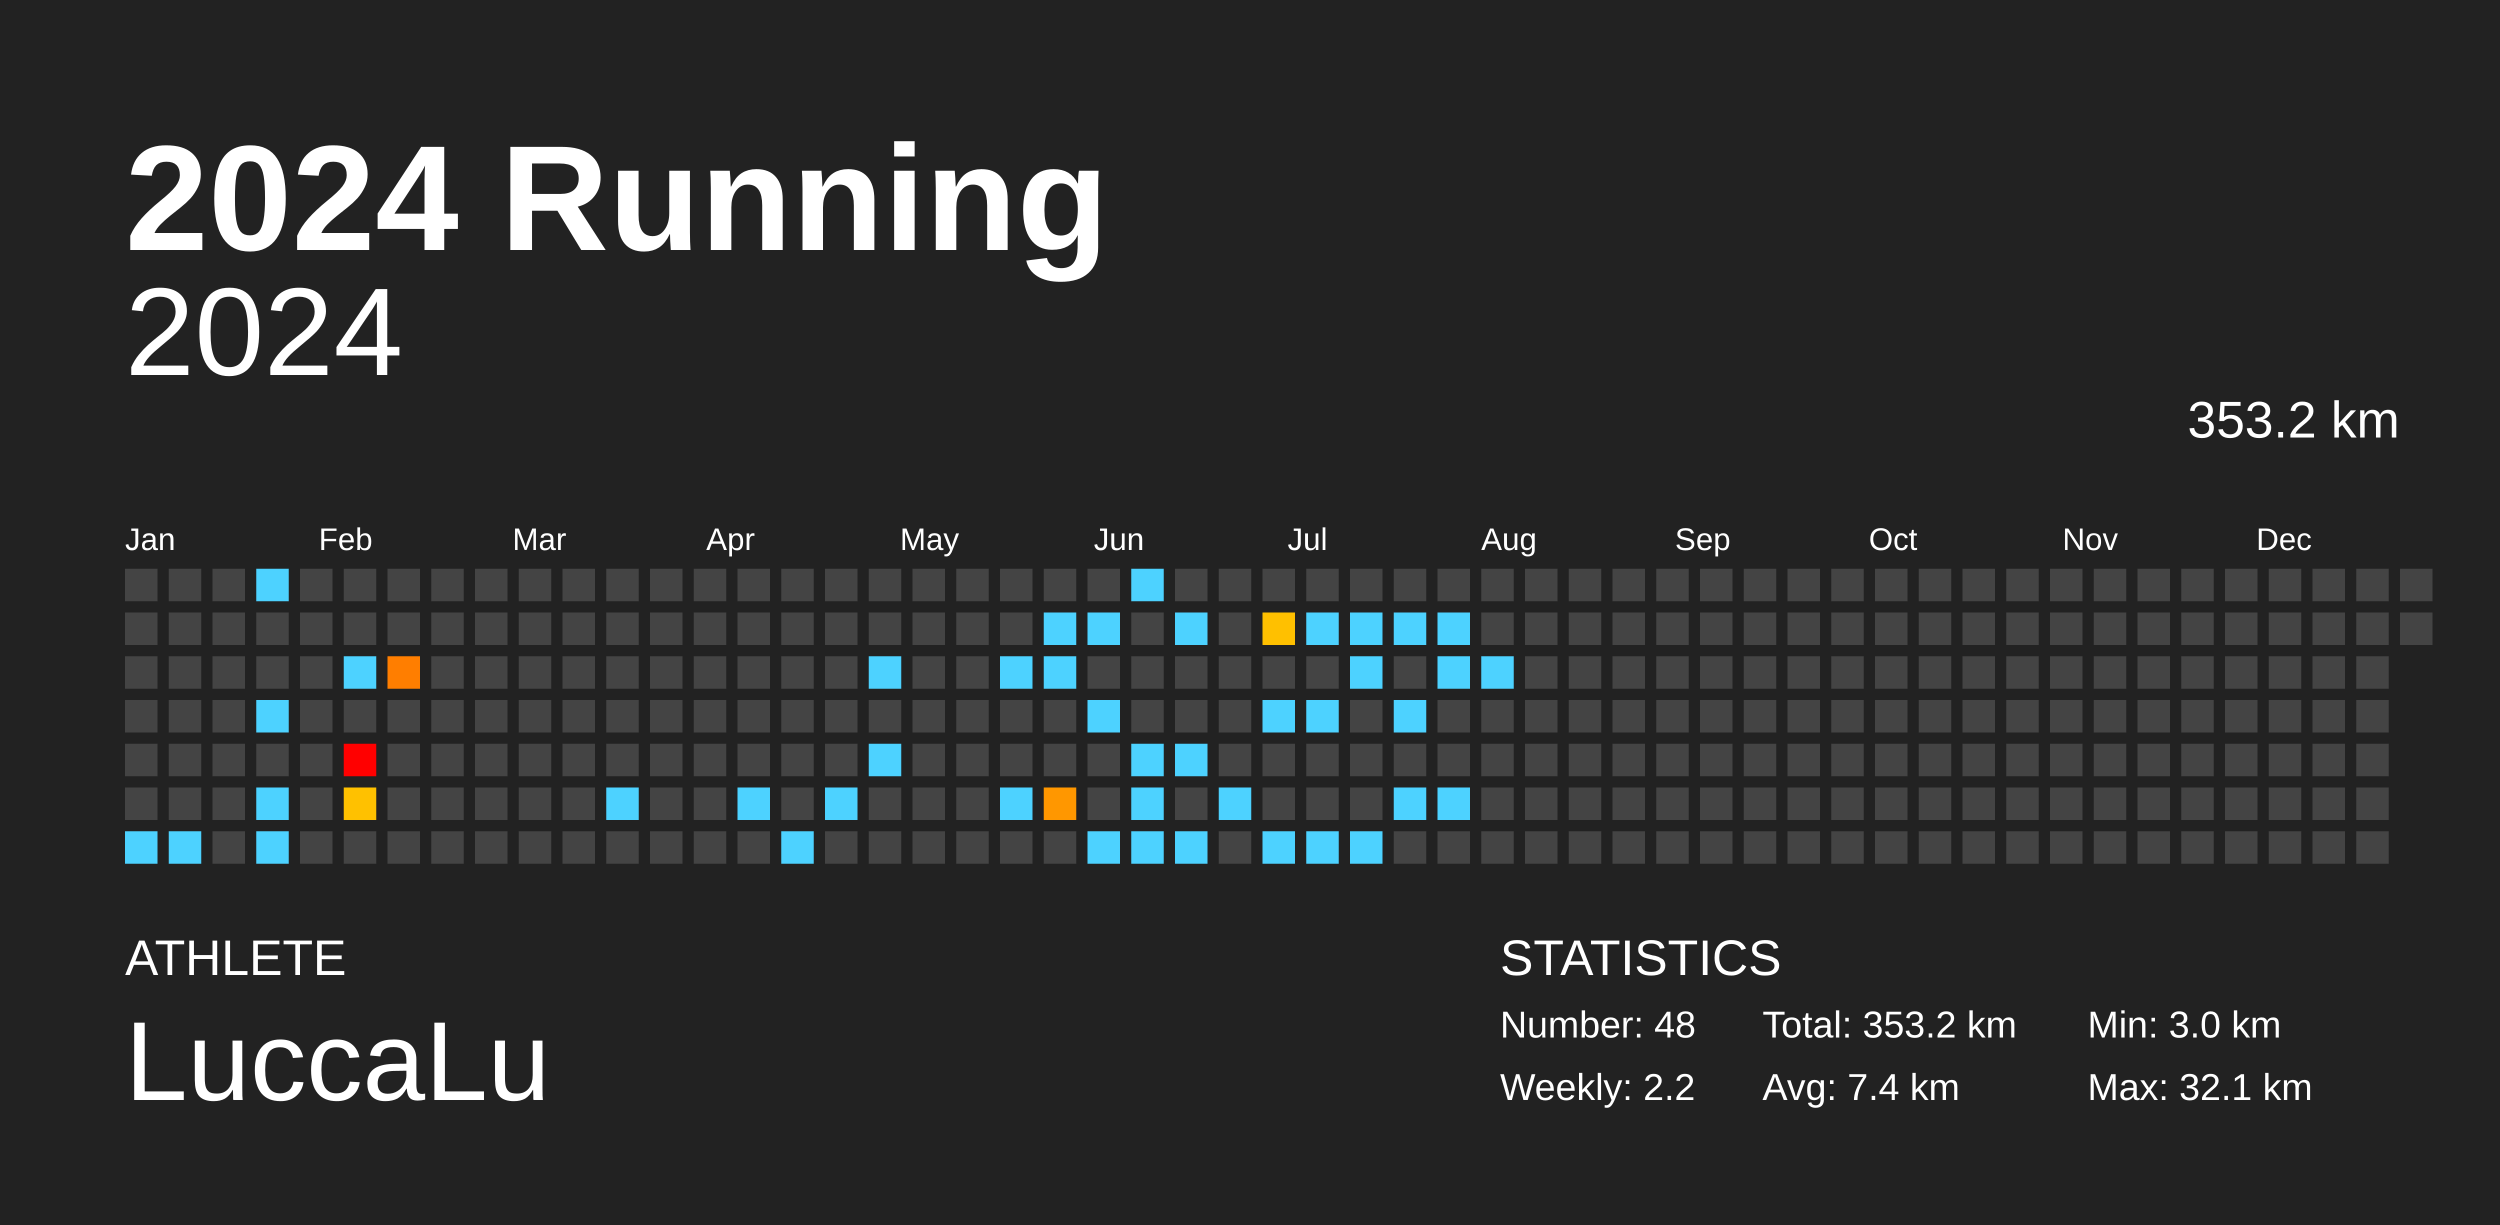
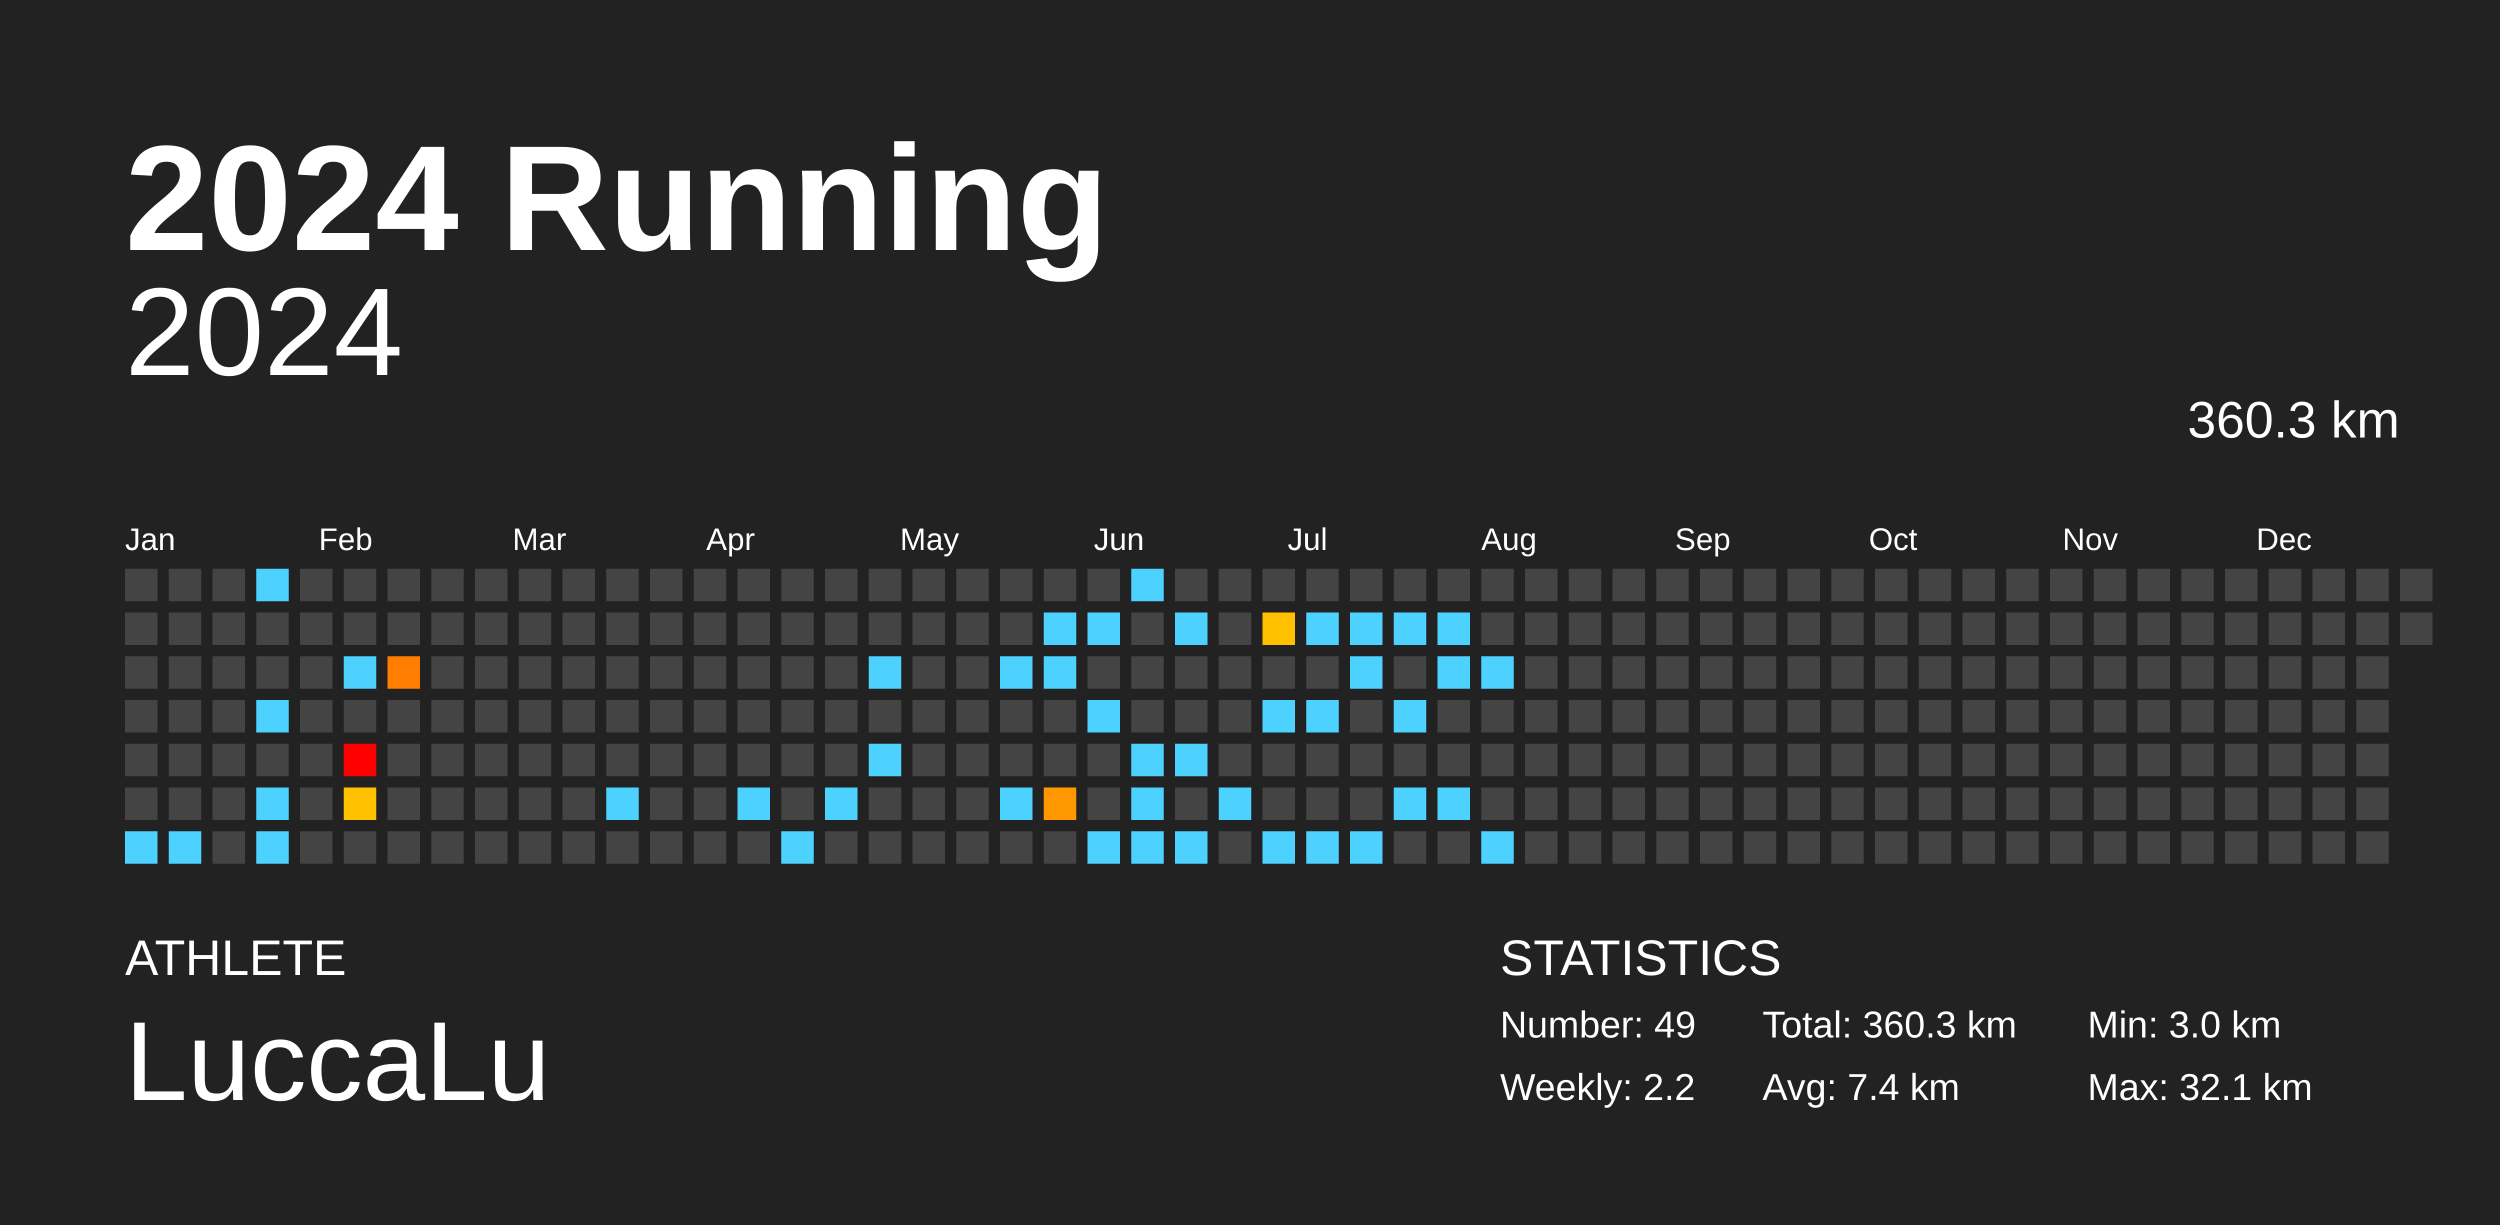
<svg xmlns="http://www.w3.org/2000/svg" baseProfile="full" height="98mm" version="1.1" viewBox="0,0,200,98" width="200mm">
  <defs />
  <rect fill="#222222" height="98" width="200" x="0" y="0" />
  <text fill="#FFFFFF" style="font-size:12px; font-family:Arial; font-weight:bold;" x="10" y="20">2024 Running</text>
  <text fill="#FFFFFF" style="font-size:4px; font-family:Arial" x="10" y="78">ATHLETE</text>
  <text fill="#FFFFFF" style="font-size:9px; font-family:Arial" x="10" y="88">LuccaLu</text>
  <text fill="#FFFFFF" style="font-size:4px; font-family:Arial" x="120" y="78">STATISTICS</text>
-   <text fill="#FFFFFF" style="font-size:3px; font-family:Arial" x="120" y="83">Number: 48</text>
+   <text fill="#FFFFFF" style="font-size:3px; font-family:Arial" x="120" y="83">Number: 49</text>
  <text fill="#FFFFFF" style="font-size:3px; font-family:Arial" x="120" y="88">Weekly: 2.2</text>
-   <text fill="#FFFFFF" style="font-size:3px; font-family:Arial" x="141" y="83">Total: 353.2 km</text>
+   <text fill="#FFFFFF" style="font-size:3px; font-family:Arial" x="141" y="83">Total: 360.3 km</text>
  <text fill="#FFFFFF" style="font-size:3px; font-family:Arial" x="141" y="88">Avg: 7.4 km</text>
  <text fill="#FFFFFF" style="font-size:3px; font-family:Arial" x="167" y="83">Min: 3.0 km</text>
  <text fill="#FFFFFF" style="font-size:3px; font-family:Arial" x="167" y="88">Max: 32.1 km</text>
  <text alignment-baseline="hanging" fill="#FFFFFF" style="font-size:10.0px; font-family:Arial;" x="10" y="30">2024</text>
-   <text alignment-baseline="hanging" fill="#FFFFFF" style="font-size:4.125px; font-family:Arial;" x="175" y="35">353.2 km</text>
+   <text alignment-baseline="hanging" fill="#FFFFFF" style="font-size:4.125px; font-family:Arial;" x="175" y="35">360.3 km</text>
  <text fill="#FFFFFF" style="font-size:2.5px; font-family:Arial" x="10.0" y="44">Jan</text>
  <text fill="#FFFFFF" style="font-size:2.5px; font-family:Arial" x="25.5" y="44">Feb</text>
  <text fill="#FFFFFF" style="font-size:2.5px; font-family:Arial" x="41.0" y="44">Mar</text>
  <text fill="#FFFFFF" style="font-size:2.5px; font-family:Arial" x="56.5" y="44">Apr</text>
  <text fill="#FFFFFF" style="font-size:2.5px; font-family:Arial" x="72.0" y="44">May</text>
  <text fill="#FFFFFF" style="font-size:2.5px; font-family:Arial" x="87.5" y="44">Jun</text>
  <text fill="#FFFFFF" style="font-size:2.5px; font-family:Arial" x="103.0" y="44">Jul</text>
  <text fill="#FFFFFF" style="font-size:2.5px; font-family:Arial" x="118.5" y="44">Aug</text>
  <text fill="#FFFFFF" style="font-size:2.5px; font-family:Arial" x="134.0" y="44">Sep</text>
  <text fill="#FFFFFF" style="font-size:2.5px; font-family:Arial" x="149.5" y="44">Oct</text>
  <text fill="#FFFFFF" style="font-size:2.5px; font-family:Arial" x="165.0" y="44">Nov</text>
  <text fill="#FFFFFF" style="font-size:2.5px; font-family:Arial" x="180.5" y="44">Dec</text>
  <rect fill="#444444" height="2.6" width="2.6" x="10.0" y="45.5" />
  <rect fill="#444444" height="2.6" width="2.6" x="10.0" y="49.0" />
  <rect fill="#444444" height="2.6" width="2.6" x="10.0" y="52.5" />
  <rect fill="#444444" height="2.6" width="2.6" x="10.0" y="56.0" />
  <rect fill="#444444" height="2.6" width="2.6" x="10.0" y="59.5" />
  <rect fill="#444444" height="2.6" width="2.6" x="10.0" y="63.0" />
  <rect fill="#4dd2ff" height="2.6" width="2.6" x="10.0" y="66.5" />
  <rect fill="#444444" height="2.6" width="2.6" x="13.5" y="45.5" />
  <rect fill="#444444" height="2.6" width="2.6" x="13.5" y="49.0" />
  <rect fill="#444444" height="2.6" width="2.6" x="13.5" y="52.5" />
  <rect fill="#444444" height="2.6" width="2.6" x="13.5" y="56.0" />
  <rect fill="#444444" height="2.6" width="2.6" x="13.5" y="59.5" />
  <rect fill="#444444" height="2.6" width="2.6" x="13.5" y="63.0" />
  <rect fill="#4dd2ff" height="2.6" width="2.6" x="13.5" y="66.5" />
  <rect fill="#444444" height="2.6" width="2.6" x="17.0" y="45.5" />
  <rect fill="#444444" height="2.6" width="2.6" x="17.0" y="49.0" />
  <rect fill="#444444" height="2.6" width="2.6" x="17.0" y="52.5" />
  <rect fill="#444444" height="2.6" width="2.6" x="17.0" y="56.0" />
  <rect fill="#444444" height="2.6" width="2.6" x="17.0" y="59.5" />
  <rect fill="#444444" height="2.6" width="2.6" x="17.0" y="63.0" />
  <rect fill="#444444" height="2.6" width="2.6" x="17.0" y="66.5" />
  <rect fill="#4dd2ff" height="2.6" width="2.6" x="20.5" y="45.5" />
  <rect fill="#444444" height="2.6" width="2.6" x="20.5" y="49.0" />
  <rect fill="#444444" height="2.6" width="2.6" x="20.5" y="52.5" />
  <rect fill="#4dd2ff" height="2.6" width="2.6" x="20.5" y="56.0" />
  <rect fill="#444444" height="2.6" width="2.6" x="20.5" y="59.5" />
  <rect fill="#4dd2ff" height="2.6" width="2.6" x="20.5" y="63.0" />
  <rect fill="#4dd2ff" height="2.6" width="2.6" x="20.5" y="66.5" />
  <rect fill="#444444" height="2.6" width="2.6" x="24.0" y="45.5" />
  <rect fill="#444444" height="2.6" width="2.6" x="24.0" y="49.0" />
  <rect fill="#444444" height="2.6" width="2.6" x="24.0" y="52.5" />
  <rect fill="#444444" height="2.6" width="2.6" x="24.0" y="56.0" />
  <rect fill="#444444" height="2.6" width="2.6" x="24.0" y="59.5" />
  <rect fill="#444444" height="2.6" width="2.6" x="24.0" y="63.0" />
  <rect fill="#444444" height="2.6" width="2.6" x="24.0" y="66.5" />
  <rect fill="#444444" height="2.6" width="2.6" x="27.5" y="45.5" />
  <rect fill="#444444" height="2.6" width="2.6" x="27.5" y="49.0" />
  <rect fill="#4dd2ff" height="2.6" width="2.6" x="27.5" y="52.5" />
  <rect fill="#444444" height="2.6" width="2.6" x="27.5" y="56.0" />
  <rect fill="red" height="2.6" width="2.6" x="27.5" y="59.5" />
  <rect fill="#ffc100" height="2.6" width="2.6" x="27.5" y="63.0" />
  <rect fill="#444444" height="2.6" width="2.6" x="27.5" y="66.5" />
  <rect fill="#444444" height="2.6" width="2.6" x="31.0" y="45.5" />
  <rect fill="#444444" height="2.6" width="2.6" x="31.0" y="49.0" />
  <rect fill="#ff7e00" height="2.6" width="2.6" x="31.0" y="52.5" />
  <rect fill="#444444" height="2.6" width="2.6" x="31.0" y="56.0" />
  <rect fill="#444444" height="2.6" width="2.6" x="31.0" y="59.5" />
  <rect fill="#444444" height="2.6" width="2.6" x="31.0" y="63.0" />
  <rect fill="#444444" height="2.6" width="2.6" x="31.0" y="66.5" />
  <rect fill="#444444" height="2.6" width="2.6" x="34.5" y="45.5" />
  <rect fill="#444444" height="2.6" width="2.6" x="34.5" y="49.0" />
  <rect fill="#444444" height="2.6" width="2.6" x="34.5" y="52.5" />
  <rect fill="#444444" height="2.6" width="2.6" x="34.5" y="56.0" />
  <rect fill="#444444" height="2.6" width="2.6" x="34.5" y="59.5" />
  <rect fill="#444444" height="2.6" width="2.6" x="34.5" y="63.0" />
  <rect fill="#444444" height="2.6" width="2.6" x="34.5" y="66.5" />
  <rect fill="#444444" height="2.6" width="2.6" x="38.0" y="45.5" />
  <rect fill="#444444" height="2.6" width="2.6" x="38.0" y="49.0" />
  <rect fill="#444444" height="2.6" width="2.6" x="38.0" y="52.5" />
  <rect fill="#444444" height="2.6" width="2.6" x="38.0" y="56.0" />
  <rect fill="#444444" height="2.6" width="2.6" x="38.0" y="59.5" />
  <rect fill="#444444" height="2.6" width="2.6" x="38.0" y="63.0" />
  <rect fill="#444444" height="2.6" width="2.6" x="38.0" y="66.5" />
  <rect fill="#444444" height="2.6" width="2.6" x="41.5" y="45.5" />
  <rect fill="#444444" height="2.6" width="2.6" x="41.5" y="49.0" />
  <rect fill="#444444" height="2.6" width="2.6" x="41.5" y="52.5" />
  <rect fill="#444444" height="2.6" width="2.6" x="41.5" y="56.0" />
  <rect fill="#444444" height="2.6" width="2.6" x="41.5" y="59.5" />
  <rect fill="#444444" height="2.6" width="2.6" x="41.5" y="63.0" />
  <rect fill="#444444" height="2.6" width="2.6" x="41.5" y="66.5" />
  <rect fill="#444444" height="2.6" width="2.6" x="45.0" y="45.5" />
  <rect fill="#444444" height="2.6" width="2.6" x="45.0" y="49.0" />
  <rect fill="#444444" height="2.6" width="2.6" x="45.0" y="52.5" />
  <rect fill="#444444" height="2.6" width="2.6" x="45.0" y="56.0" />
  <rect fill="#444444" height="2.6" width="2.6" x="45.0" y="59.5" />
  <rect fill="#444444" height="2.6" width="2.6" x="45.0" y="63.0" />
  <rect fill="#444444" height="2.6" width="2.6" x="45.0" y="66.5" />
  <rect fill="#444444" height="2.6" width="2.6" x="48.5" y="45.5" />
  <rect fill="#444444" height="2.6" width="2.6" x="48.5" y="49.0" />
  <rect fill="#444444" height="2.6" width="2.6" x="48.5" y="52.5" />
  <rect fill="#444444" height="2.6" width="2.6" x="48.5" y="56.0" />
  <rect fill="#444444" height="2.6" width="2.6" x="48.5" y="59.5" />
  <rect fill="#4dd2ff" height="2.6" width="2.6" x="48.5" y="63.0" />
  <rect fill="#444444" height="2.6" width="2.6" x="48.5" y="66.5" />
  <rect fill="#444444" height="2.6" width="2.6" x="52.0" y="45.5" />
  <rect fill="#444444" height="2.6" width="2.6" x="52.0" y="49.0" />
  <rect fill="#444444" height="2.6" width="2.6" x="52.0" y="52.5" />
  <rect fill="#444444" height="2.6" width="2.6" x="52.0" y="56.0" />
  <rect fill="#444444" height="2.6" width="2.6" x="52.0" y="59.5" />
  <rect fill="#444444" height="2.6" width="2.6" x="52.0" y="63.0" />
  <rect fill="#444444" height="2.6" width="2.6" x="52.0" y="66.5" />
  <rect fill="#444444" height="2.6" width="2.6" x="55.5" y="45.5" />
  <rect fill="#444444" height="2.6" width="2.6" x="55.5" y="49.0" />
  <rect fill="#444444" height="2.6" width="2.6" x="55.5" y="52.5" />
  <rect fill="#444444" height="2.6" width="2.6" x="55.5" y="56.0" />
  <rect fill="#444444" height="2.6" width="2.6" x="55.5" y="59.5" />
  <rect fill="#444444" height="2.6" width="2.6" x="55.5" y="63.0" />
  <rect fill="#444444" height="2.6" width="2.6" x="55.5" y="66.5" />
  <rect fill="#444444" height="2.6" width="2.6" x="59.0" y="45.5" />
  <rect fill="#444444" height="2.6" width="2.6" x="59.0" y="49.0" />
  <rect fill="#444444" height="2.6" width="2.6" x="59.0" y="52.5" />
  <rect fill="#444444" height="2.6" width="2.6" x="59.0" y="56.0" />
  <rect fill="#444444" height="2.6" width="2.6" x="59.0" y="59.5" />
  <rect fill="#4dd2ff" height="2.6" width="2.6" x="59.0" y="63.0" />
  <rect fill="#444444" height="2.6" width="2.6" x="59.0" y="66.5" />
  <rect fill="#444444" height="2.6" width="2.6" x="62.5" y="45.5" />
  <rect fill="#444444" height="2.6" width="2.6" x="62.5" y="49.0" />
  <rect fill="#444444" height="2.6" width="2.6" x="62.5" y="52.5" />
  <rect fill="#444444" height="2.6" width="2.6" x="62.5" y="56.0" />
  <rect fill="#444444" height="2.6" width="2.6" x="62.5" y="59.5" />
  <rect fill="#444444" height="2.6" width="2.6" x="62.5" y="63.0" />
  <rect fill="#4dd2ff" height="2.6" width="2.6" x="62.5" y="66.5" />
  <rect fill="#444444" height="2.6" width="2.6" x="66.0" y="45.5" />
  <rect fill="#444444" height="2.6" width="2.6" x="66.0" y="49.0" />
  <rect fill="#444444" height="2.6" width="2.6" x="66.0" y="52.5" />
  <rect fill="#444444" height="2.6" width="2.6" x="66.0" y="56.0" />
  <rect fill="#444444" height="2.6" width="2.6" x="66.0" y="59.5" />
  <rect fill="#4dd2ff" height="2.6" width="2.6" x="66.0" y="63.0" />
  <rect fill="#444444" height="2.6" width="2.6" x="66.0" y="66.5" />
  <rect fill="#444444" height="2.6" width="2.6" x="69.5" y="45.5" />
  <rect fill="#444444" height="2.6" width="2.6" x="69.5" y="49.0" />
  <rect fill="#4dd2ff" height="2.6" width="2.6" x="69.5" y="52.5" />
  <rect fill="#444444" height="2.6" width="2.6" x="69.5" y="56.0" />
  <rect fill="#4dd2ff" height="2.6" width="2.6" x="69.5" y="59.5" />
  <rect fill="#444444" height="2.6" width="2.6" x="69.5" y="63.0" />
  <rect fill="#444444" height="2.6" width="2.6" x="69.5" y="66.5" />
  <rect fill="#444444" height="2.6" width="2.6" x="73.0" y="45.5" />
  <rect fill="#444444" height="2.6" width="2.6" x="73.0" y="49.0" />
  <rect fill="#444444" height="2.6" width="2.6" x="73.0" y="52.5" />
  <rect fill="#444444" height="2.6" width="2.6" x="73.0" y="56.0" />
  <rect fill="#444444" height="2.6" width="2.6" x="73.0" y="59.5" />
  <rect fill="#444444" height="2.6" width="2.6" x="73.0" y="63.0" />
  <rect fill="#444444" height="2.6" width="2.6" x="73.0" y="66.5" />
  <rect fill="#444444" height="2.6" width="2.6" x="76.5" y="45.5" />
  <rect fill="#444444" height="2.6" width="2.6" x="76.5" y="49.0" />
  <rect fill="#444444" height="2.6" width="2.6" x="76.5" y="52.5" />
  <rect fill="#444444" height="2.6" width="2.6" x="76.5" y="56.0" />
  <rect fill="#444444" height="2.6" width="2.6" x="76.5" y="59.5" />
  <rect fill="#444444" height="2.6" width="2.6" x="76.5" y="63.0" />
  <rect fill="#444444" height="2.6" width="2.6" x="76.5" y="66.5" />
  <rect fill="#444444" height="2.6" width="2.6" x="80.0" y="45.5" />
  <rect fill="#444444" height="2.6" width="2.6" x="80.0" y="49.0" />
  <rect fill="#4dd2ff" height="2.6" width="2.6" x="80.0" y="52.5" />
  <rect fill="#444444" height="2.6" width="2.6" x="80.0" y="56.0" />
  <rect fill="#444444" height="2.6" width="2.6" x="80.0" y="59.5" />
  <rect fill="#4dd2ff" height="2.6" width="2.6" x="80.0" y="63.0" />
  <rect fill="#444444" height="2.6" width="2.6" x="80.0" y="66.5" />
  <rect fill="#444444" height="2.6" width="2.6" x="83.5" y="45.5" />
  <rect fill="#4dd2ff" height="2.6" width="2.6" x="83.5" y="49.0" />
  <rect fill="#4dd2ff" height="2.6" width="2.6" x="83.5" y="52.5" />
  <rect fill="#444444" height="2.6" width="2.6" x="83.5" y="56.0" />
  <rect fill="#444444" height="2.6" width="2.6" x="83.5" y="59.5" />
  <rect fill="#ff9700" height="2.6" width="2.6" x="83.5" y="63.0" />
  <rect fill="#444444" height="2.6" width="2.6" x="83.5" y="66.5" />
  <rect fill="#444444" height="2.6" width="2.6" x="87.0" y="45.5" />
  <rect fill="#4dd2ff" height="2.6" width="2.6" x="87.0" y="49.0" />
  <rect fill="#444444" height="2.6" width="2.6" x="87.0" y="52.5" />
  <rect fill="#4dd2ff" height="2.6" width="2.6" x="87.0" y="56.0" />
  <rect fill="#444444" height="2.6" width="2.6" x="87.0" y="59.5" />
  <rect fill="#444444" height="2.6" width="2.6" x="87.0" y="63.0" />
  <rect fill="#4dd2ff" height="2.6" width="2.6" x="87.0" y="66.5" />
  <rect fill="#4dd2ff" height="2.6" width="2.6" x="90.5" y="45.5" />
  <rect fill="#444444" height="2.6" width="2.6" x="90.5" y="49.0" />
  <rect fill="#444444" height="2.6" width="2.6" x="90.5" y="52.5" />
  <rect fill="#444444" height="2.6" width="2.6" x="90.5" y="56.0" />
  <rect fill="#4dd2ff" height="2.6" width="2.6" x="90.5" y="59.5" />
  <rect fill="#4dd2ff" height="2.6" width="2.6" x="90.5" y="63.0" />
  <rect fill="#4dd2ff" height="2.6" width="2.6" x="90.5" y="66.5" />
  <rect fill="#444444" height="2.6" width="2.6" x="94.0" y="45.5" />
  <rect fill="#4dd2ff" height="2.6" width="2.6" x="94.0" y="49.0" />
  <rect fill="#444444" height="2.6" width="2.6" x="94.0" y="52.5" />
  <rect fill="#444444" height="2.6" width="2.6" x="94.0" y="56.0" />
  <rect fill="#4dd2ff" height="2.6" width="2.6" x="94.0" y="59.5" />
  <rect fill="#444444" height="2.6" width="2.6" x="94.0" y="63.0" />
  <rect fill="#4dd2ff" height="2.6" width="2.6" x="94.0" y="66.5" />
  <rect fill="#444444" height="2.6" width="2.6" x="97.5" y="45.5" />
  <rect fill="#444444" height="2.6" width="2.6" x="97.5" y="49.0" />
  <rect fill="#444444" height="2.6" width="2.6" x="97.5" y="52.5" />
  <rect fill="#444444" height="2.6" width="2.6" x="97.5" y="56.0" />
  <rect fill="#444444" height="2.6" width="2.6" x="97.5" y="59.5" />
  <rect fill="#4dd2ff" height="2.6" width="2.6" x="97.5" y="63.0" />
  <rect fill="#444444" height="2.6" width="2.6" x="97.5" y="66.5" />
  <rect fill="#444444" height="2.6" width="2.6" x="101.0" y="45.5" />
  <rect fill="#ffc000" height="2.6" width="2.6" x="101.0" y="49.0" />
  <rect fill="#444444" height="2.6" width="2.6" x="101.0" y="52.5" />
  <rect fill="#4dd2ff" height="2.6" width="2.6" x="101.0" y="56.0" />
  <rect fill="#444444" height="2.6" width="2.6" x="101.0" y="59.5" />
  <rect fill="#444444" height="2.6" width="2.6" x="101.0" y="63.0" />
  <rect fill="#4dd2ff" height="2.6" width="2.6" x="101.0" y="66.5" />
  <rect fill="#444444" height="2.6" width="2.6" x="104.5" y="45.5" />
  <rect fill="#4dd2ff" height="2.6" width="2.6" x="104.5" y="49.0" />
  <rect fill="#444444" height="2.6" width="2.6" x="104.5" y="52.5" />
  <rect fill="#4dd2ff" height="2.6" width="2.6" x="104.5" y="56.0" />
  <rect fill="#444444" height="2.6" width="2.6" x="104.5" y="59.5" />
  <rect fill="#444444" height="2.6" width="2.6" x="104.5" y="63.0" />
  <rect fill="#4dd2ff" height="2.6" width="2.6" x="104.5" y="66.5" />
  <rect fill="#444444" height="2.6" width="2.6" x="108.0" y="45.5" />
  <rect fill="#4dd2ff" height="2.6" width="2.6" x="108.0" y="49.0" />
  <rect fill="#4dd2ff" height="2.6" width="2.6" x="108.0" y="52.5" />
  <rect fill="#444444" height="2.6" width="2.6" x="108.0" y="56.0" />
  <rect fill="#444444" height="2.6" width="2.6" x="108.0" y="59.5" />
  <rect fill="#444444" height="2.6" width="2.6" x="108.0" y="63.0" />
  <rect fill="#4dd2ff" height="2.6" width="2.6" x="108.0" y="66.5" />
  <rect fill="#444444" height="2.6" width="2.6" x="111.5" y="45.5" />
  <rect fill="#4dd2ff" height="2.6" width="2.6" x="111.5" y="49.0" />
  <rect fill="#444444" height="2.6" width="2.6" x="111.5" y="52.5" />
  <rect fill="#4dd2ff" height="2.6" width="2.6" x="111.5" y="56.0" />
  <rect fill="#444444" height="2.6" width="2.6" x="111.5" y="59.5" />
  <rect fill="#4dd2ff" height="2.6" width="2.6" x="111.5" y="63.0" />
  <rect fill="#444444" height="2.6" width="2.6" x="111.5" y="66.5" />
  <rect fill="#444444" height="2.6" width="2.6" x="115.0" y="45.5" />
  <rect fill="#4dd2ff" height="2.6" width="2.6" x="115.0" y="49.0" />
  <rect fill="#4dd2ff" height="2.6" width="2.6" x="115.0" y="52.5" />
  <rect fill="#444444" height="2.6" width="2.6" x="115.0" y="56.0" />
  <rect fill="#444444" height="2.6" width="2.6" x="115.0" y="59.5" />
  <rect fill="#4dd2ff" height="2.6" width="2.6" x="115.0" y="63.0" />
  <rect fill="#444444" height="2.6" width="2.6" x="115.0" y="66.5" />
  <rect fill="#444444" height="2.6" width="2.6" x="118.5" y="45.5" />
  <rect fill="#444444" height="2.6" width="2.6" x="118.5" y="49.0" />
  <rect fill="#4dd2ff" height="2.6" width="2.6" x="118.5" y="52.5" />
  <rect fill="#444444" height="2.6" width="2.6" x="118.5" y="56.0" />
  <rect fill="#444444" height="2.6" width="2.6" x="118.5" y="59.5" />
  <rect fill="#444444" height="2.6" width="2.6" x="118.5" y="63.0" />
-   <rect fill="#444444" height="2.6" width="2.6" x="118.5" y="66.5" />
+   <rect fill="#4dd2ff" height="2.6" width="2.6" x="118.5" y="66.5" />
  <rect fill="#444444" height="2.6" width="2.6" x="122.0" y="45.5" />
  <rect fill="#444444" height="2.6" width="2.6" x="122.0" y="49.0" />
  <rect fill="#444444" height="2.6" width="2.6" x="122.0" y="52.5" />
  <rect fill="#444444" height="2.6" width="2.6" x="122.0" y="56.0" />
  <rect fill="#444444" height="2.6" width="2.6" x="122.0" y="59.5" />
  <rect fill="#444444" height="2.6" width="2.6" x="122.0" y="63.0" />
  <rect fill="#444444" height="2.6" width="2.6" x="122.0" y="66.5" />
  <rect fill="#444444" height="2.6" width="2.6" x="125.5" y="45.5" />
  <rect fill="#444444" height="2.6" width="2.6" x="125.5" y="49.0" />
  <rect fill="#444444" height="2.6" width="2.6" x="125.5" y="52.5" />
  <rect fill="#444444" height="2.6" width="2.6" x="125.5" y="56.0" />
  <rect fill="#444444" height="2.6" width="2.6" x="125.5" y="59.5" />
  <rect fill="#444444" height="2.6" width="2.6" x="125.5" y="63.0" />
  <rect fill="#444444" height="2.6" width="2.6" x="125.5" y="66.5" />
  <rect fill="#444444" height="2.6" width="2.6" x="129.0" y="45.5" />
  <rect fill="#444444" height="2.6" width="2.6" x="129.0" y="49.0" />
  <rect fill="#444444" height="2.6" width="2.6" x="129.0" y="52.5" />
  <rect fill="#444444" height="2.6" width="2.6" x="129.0" y="56.0" />
  <rect fill="#444444" height="2.6" width="2.6" x="129.0" y="59.5" />
  <rect fill="#444444" height="2.6" width="2.6" x="129.0" y="63.0" />
  <rect fill="#444444" height="2.6" width="2.6" x="129.0" y="66.5" />
  <rect fill="#444444" height="2.6" width="2.6" x="132.5" y="45.5" />
  <rect fill="#444444" height="2.6" width="2.6" x="132.5" y="49.0" />
  <rect fill="#444444" height="2.6" width="2.6" x="132.5" y="52.5" />
  <rect fill="#444444" height="2.6" width="2.6" x="132.5" y="56.0" />
  <rect fill="#444444" height="2.6" width="2.6" x="132.5" y="59.5" />
  <rect fill="#444444" height="2.6" width="2.6" x="132.5" y="63.0" />
  <rect fill="#444444" height="2.6" width="2.6" x="132.5" y="66.5" />
  <rect fill="#444444" height="2.6" width="2.6" x="136.0" y="45.5" />
  <rect fill="#444444" height="2.6" width="2.6" x="136.0" y="49.0" />
  <rect fill="#444444" height="2.6" width="2.6" x="136.0" y="52.5" />
  <rect fill="#444444" height="2.6" width="2.6" x="136.0" y="56.0" />
  <rect fill="#444444" height="2.6" width="2.6" x="136.0" y="59.5" />
  <rect fill="#444444" height="2.6" width="2.6" x="136.0" y="63.0" />
  <rect fill="#444444" height="2.6" width="2.6" x="136.0" y="66.5" />
  <rect fill="#444444" height="2.6" width="2.6" x="139.5" y="45.5" />
  <rect fill="#444444" height="2.6" width="2.6" x="139.5" y="49.0" />
  <rect fill="#444444" height="2.6" width="2.6" x="139.5" y="52.5" />
  <rect fill="#444444" height="2.6" width="2.6" x="139.5" y="56.0" />
  <rect fill="#444444" height="2.6" width="2.6" x="139.5" y="59.5" />
  <rect fill="#444444" height="2.6" width="2.6" x="139.5" y="63.0" />
  <rect fill="#444444" height="2.6" width="2.6" x="139.5" y="66.5" />
  <rect fill="#444444" height="2.6" width="2.6" x="143.0" y="45.5" />
  <rect fill="#444444" height="2.6" width="2.6" x="143.0" y="49.0" />
  <rect fill="#444444" height="2.6" width="2.6" x="143.0" y="52.5" />
  <rect fill="#444444" height="2.6" width="2.6" x="143.0" y="56.0" />
  <rect fill="#444444" height="2.6" width="2.6" x="143.0" y="59.5" />
  <rect fill="#444444" height="2.6" width="2.6" x="143.0" y="63.0" />
  <rect fill="#444444" height="2.6" width="2.6" x="143.0" y="66.5" />
  <rect fill="#444444" height="2.6" width="2.6" x="146.5" y="45.5" />
  <rect fill="#444444" height="2.6" width="2.6" x="146.5" y="49.0" />
  <rect fill="#444444" height="2.6" width="2.6" x="146.5" y="52.5" />
  <rect fill="#444444" height="2.6" width="2.6" x="146.5" y="56.0" />
  <rect fill="#444444" height="2.6" width="2.6" x="146.5" y="59.5" />
  <rect fill="#444444" height="2.6" width="2.6" x="146.5" y="63.0" />
  <rect fill="#444444" height="2.6" width="2.6" x="146.5" y="66.5" />
  <rect fill="#444444" height="2.6" width="2.6" x="150.0" y="45.5" />
  <rect fill="#444444" height="2.6" width="2.6" x="150.0" y="49.0" />
  <rect fill="#444444" height="2.6" width="2.6" x="150.0" y="52.5" />
  <rect fill="#444444" height="2.6" width="2.6" x="150.0" y="56.0" />
  <rect fill="#444444" height="2.6" width="2.6" x="150.0" y="59.5" />
  <rect fill="#444444" height="2.6" width="2.6" x="150.0" y="63.0" />
  <rect fill="#444444" height="2.6" width="2.6" x="150.0" y="66.5" />
  <rect fill="#444444" height="2.6" width="2.6" x="153.5" y="45.5" />
  <rect fill="#444444" height="2.6" width="2.6" x="153.5" y="49.0" />
  <rect fill="#444444" height="2.6" width="2.6" x="153.5" y="52.5" />
  <rect fill="#444444" height="2.6" width="2.6" x="153.5" y="56.0" />
  <rect fill="#444444" height="2.6" width="2.6" x="153.5" y="59.5" />
  <rect fill="#444444" height="2.6" width="2.6" x="153.5" y="63.0" />
  <rect fill="#444444" height="2.6" width="2.6" x="153.5" y="66.5" />
  <rect fill="#444444" height="2.6" width="2.6" x="157.0" y="45.5" />
  <rect fill="#444444" height="2.6" width="2.6" x="157.0" y="49.0" />
  <rect fill="#444444" height="2.6" width="2.6" x="157.0" y="52.5" />
  <rect fill="#444444" height="2.6" width="2.6" x="157.0" y="56.0" />
  <rect fill="#444444" height="2.6" width="2.6" x="157.0" y="59.5" />
  <rect fill="#444444" height="2.6" width="2.6" x="157.0" y="63.0" />
  <rect fill="#444444" height="2.6" width="2.6" x="157.0" y="66.5" />
  <rect fill="#444444" height="2.6" width="2.6" x="160.5" y="45.5" />
  <rect fill="#444444" height="2.6" width="2.6" x="160.5" y="49.0" />
  <rect fill="#444444" height="2.6" width="2.6" x="160.5" y="52.5" />
  <rect fill="#444444" height="2.6" width="2.6" x="160.5" y="56.0" />
  <rect fill="#444444" height="2.6" width="2.6" x="160.5" y="59.5" />
  <rect fill="#444444" height="2.6" width="2.6" x="160.5" y="63.0" />
  <rect fill="#444444" height="2.6" width="2.6" x="160.5" y="66.5" />
  <rect fill="#444444" height="2.6" width="2.6" x="164.0" y="45.5" />
  <rect fill="#444444" height="2.6" width="2.6" x="164.0" y="49.0" />
  <rect fill="#444444" height="2.6" width="2.6" x="164.0" y="52.5" />
  <rect fill="#444444" height="2.6" width="2.6" x="164.0" y="56.0" />
  <rect fill="#444444" height="2.6" width="2.6" x="164.0" y="59.5" />
  <rect fill="#444444" height="2.6" width="2.6" x="164.0" y="63.0" />
  <rect fill="#444444" height="2.6" width="2.6" x="164.0" y="66.5" />
  <rect fill="#444444" height="2.6" width="2.6" x="167.5" y="45.5" />
  <rect fill="#444444" height="2.6" width="2.6" x="167.5" y="49.0" />
  <rect fill="#444444" height="2.6" width="2.6" x="167.5" y="52.5" />
  <rect fill="#444444" height="2.6" width="2.6" x="167.5" y="56.0" />
  <rect fill="#444444" height="2.6" width="2.6" x="167.5" y="59.5" />
  <rect fill="#444444" height="2.6" width="2.6" x="167.5" y="63.0" />
  <rect fill="#444444" height="2.6" width="2.6" x="167.5" y="66.5" />
  <rect fill="#444444" height="2.6" width="2.6" x="171.0" y="45.5" />
  <rect fill="#444444" height="2.6" width="2.6" x="171.0" y="49.0" />
  <rect fill="#444444" height="2.6" width="2.6" x="171.0" y="52.5" />
  <rect fill="#444444" height="2.6" width="2.6" x="171.0" y="56.0" />
  <rect fill="#444444" height="2.6" width="2.6" x="171.0" y="59.5" />
  <rect fill="#444444" height="2.6" width="2.6" x="171.0" y="63.0" />
  <rect fill="#444444" height="2.6" width="2.6" x="171.0" y="66.5" />
  <rect fill="#444444" height="2.6" width="2.6" x="174.5" y="45.5" />
  <rect fill="#444444" height="2.6" width="2.6" x="174.5" y="49.0" />
  <rect fill="#444444" height="2.6" width="2.6" x="174.5" y="52.5" />
  <rect fill="#444444" height="2.6" width="2.6" x="174.5" y="56.0" />
  <rect fill="#444444" height="2.6" width="2.6" x="174.5" y="59.5" />
  <rect fill="#444444" height="2.6" width="2.6" x="174.5" y="63.0" />
  <rect fill="#444444" height="2.6" width="2.6" x="174.5" y="66.5" />
  <rect fill="#444444" height="2.6" width="2.6" x="178.0" y="45.5" />
  <rect fill="#444444" height="2.6" width="2.6" x="178.0" y="49.0" />
  <rect fill="#444444" height="2.6" width="2.6" x="178.0" y="52.5" />
  <rect fill="#444444" height="2.6" width="2.6" x="178.0" y="56.0" />
  <rect fill="#444444" height="2.6" width="2.6" x="178.0" y="59.5" />
  <rect fill="#444444" height="2.6" width="2.6" x="178.0" y="63.0" />
  <rect fill="#444444" height="2.6" width="2.6" x="178.0" y="66.5" />
  <rect fill="#444444" height="2.6" width="2.6" x="181.5" y="45.5" />
  <rect fill="#444444" height="2.6" width="2.6" x="181.5" y="49.0" />
  <rect fill="#444444" height="2.6" width="2.6" x="181.5" y="52.5" />
  <rect fill="#444444" height="2.6" width="2.6" x="181.5" y="56.0" />
  <rect fill="#444444" height="2.6" width="2.6" x="181.5" y="59.5" />
  <rect fill="#444444" height="2.6" width="2.6" x="181.5" y="63.0" />
  <rect fill="#444444" height="2.6" width="2.6" x="181.5" y="66.5" />
  <rect fill="#444444" height="2.6" width="2.6" x="185.0" y="45.5" />
  <rect fill="#444444" height="2.6" width="2.6" x="185.0" y="49.0" />
  <rect fill="#444444" height="2.6" width="2.6" x="185.0" y="52.5" />
  <rect fill="#444444" height="2.6" width="2.6" x="185.0" y="56.0" />
  <rect fill="#444444" height="2.6" width="2.6" x="185.0" y="59.5" />
  <rect fill="#444444" height="2.6" width="2.6" x="185.0" y="63.0" />
  <rect fill="#444444" height="2.6" width="2.6" x="185.0" y="66.5" />
  <rect fill="#444444" height="2.6" width="2.6" x="188.5" y="45.5" />
  <rect fill="#444444" height="2.6" width="2.6" x="188.5" y="49.0" />
  <rect fill="#444444" height="2.6" width="2.6" x="188.5" y="52.5" />
  <rect fill="#444444" height="2.6" width="2.6" x="188.5" y="56.0" />
  <rect fill="#444444" height="2.6" width="2.6" x="188.5" y="59.5" />
  <rect fill="#444444" height="2.6" width="2.6" x="188.5" y="63.0" />
  <rect fill="#444444" height="2.6" width="2.6" x="188.5" y="66.5" />
  <rect fill="#444444" height="2.6" width="2.6" x="192.0" y="45.5" />
  <rect fill="#444444" height="2.6" width="2.6" x="192.0" y="49.0" />
</svg>
